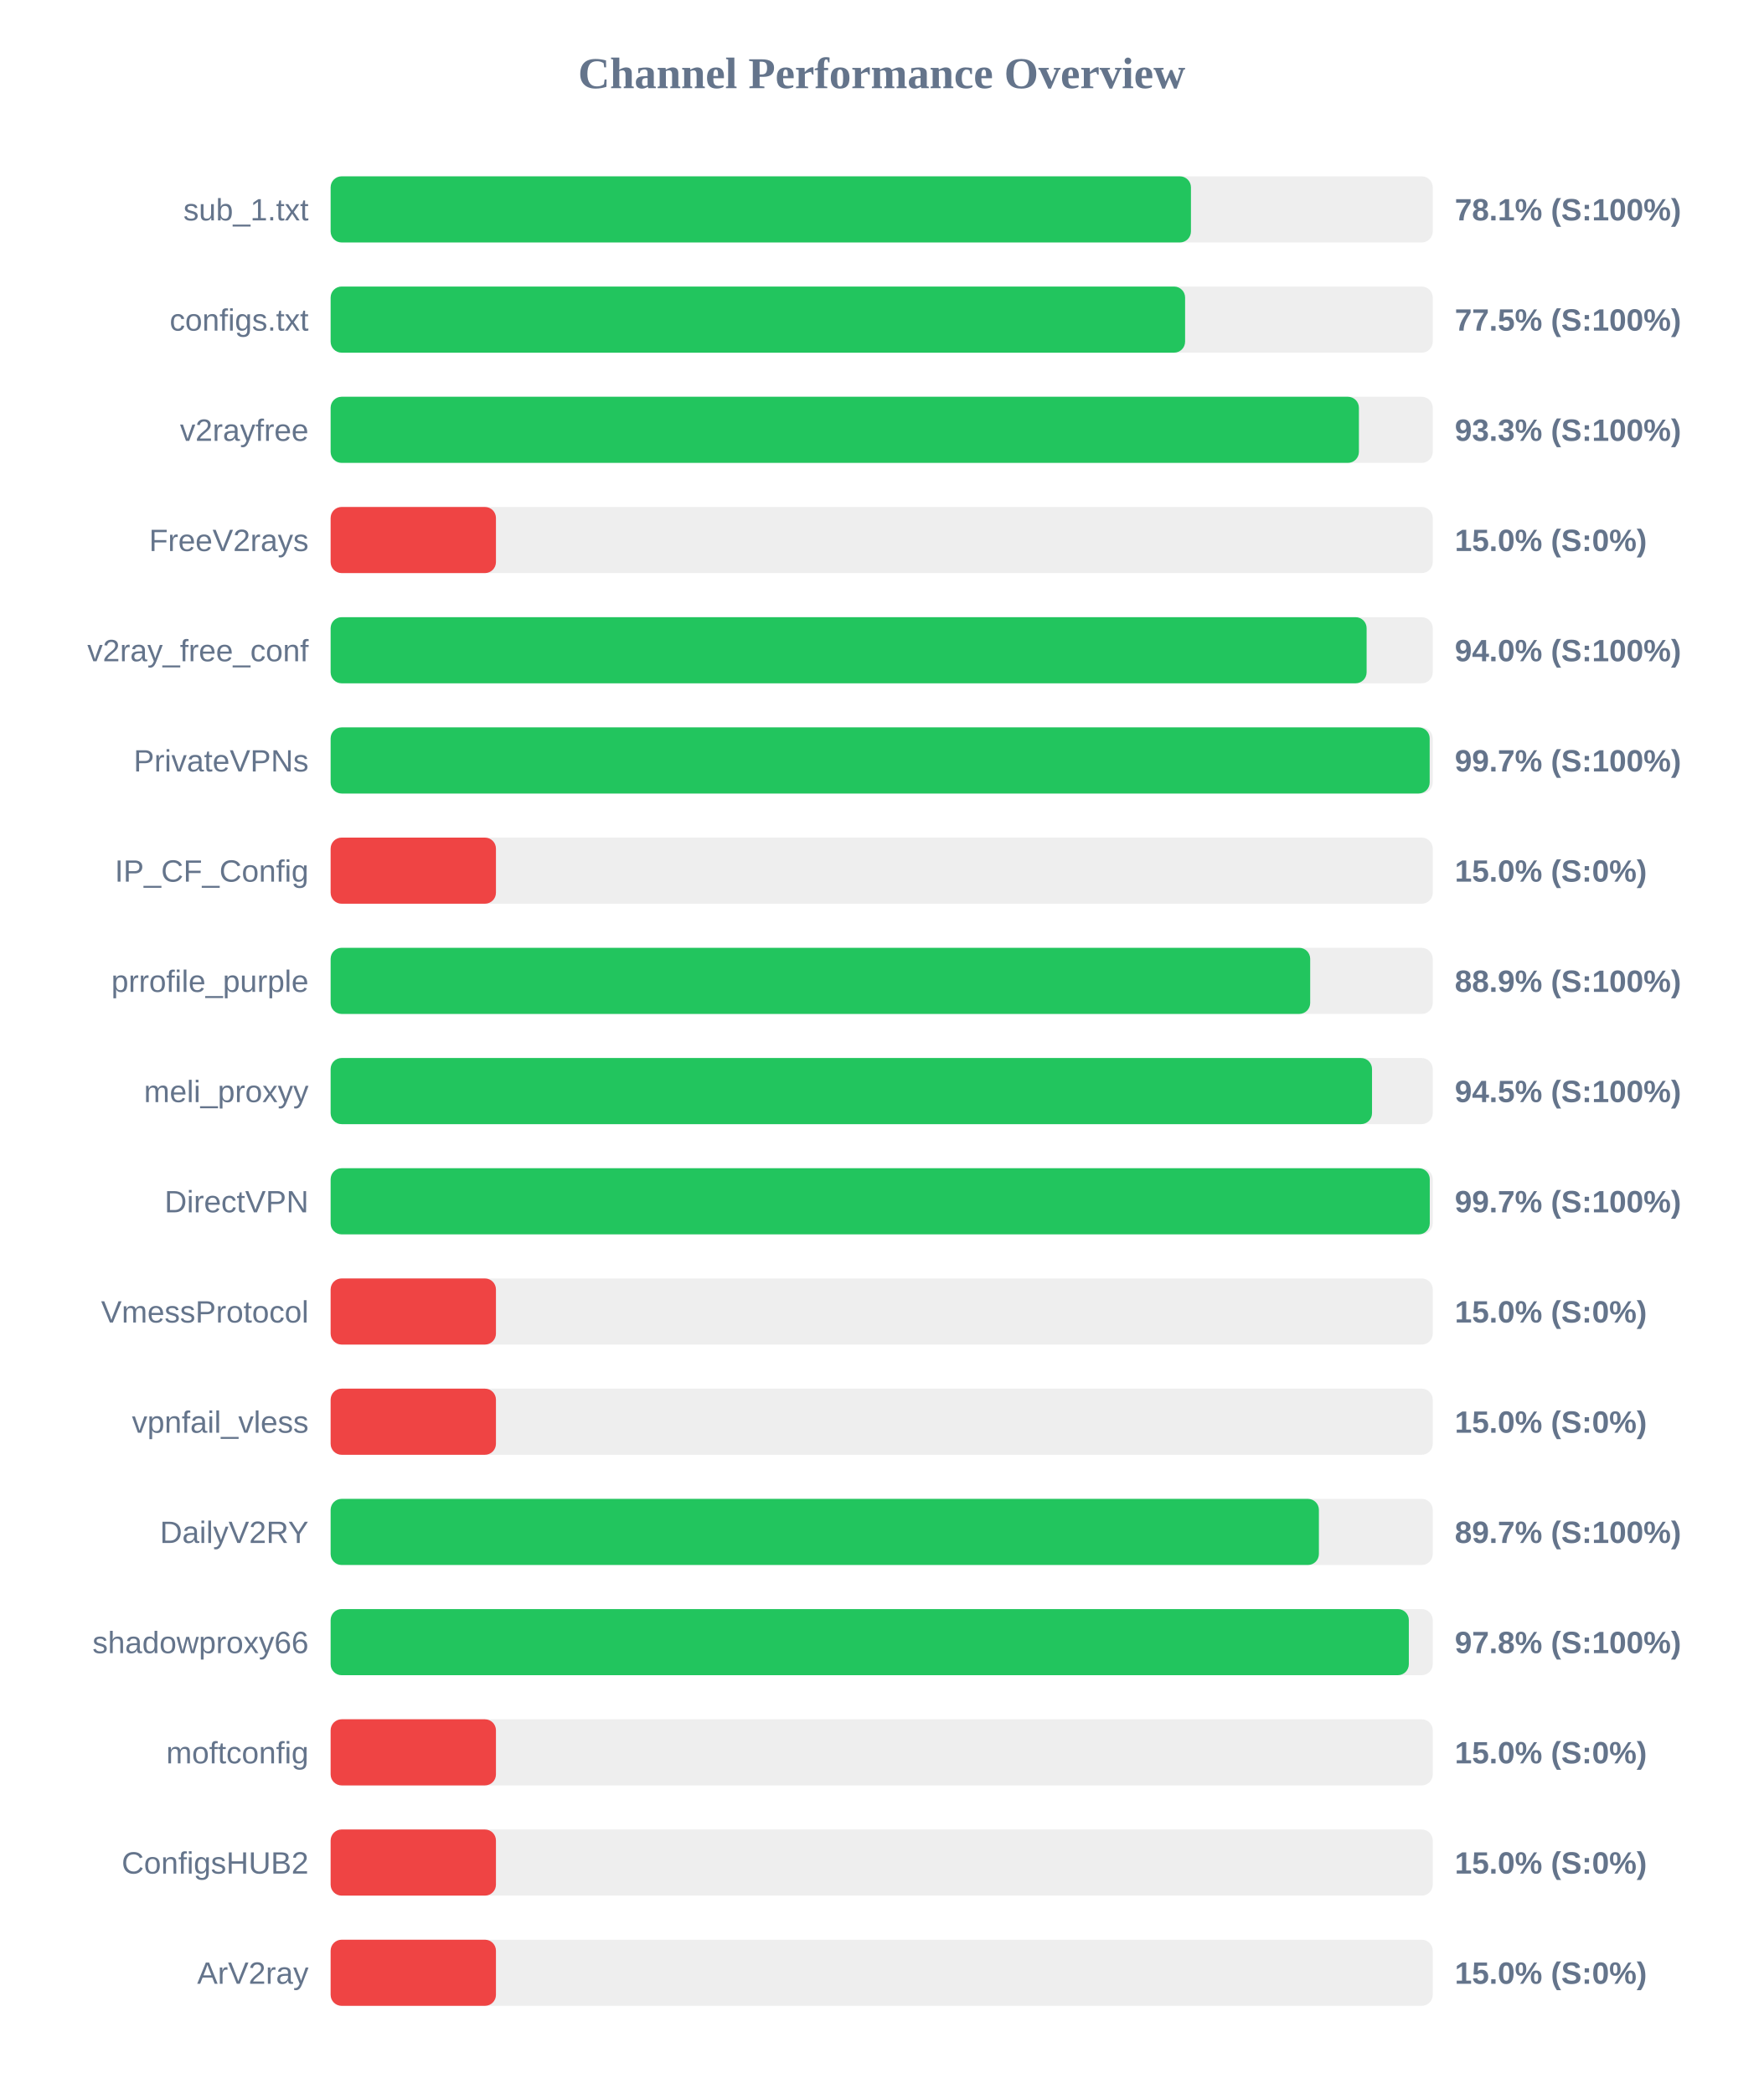
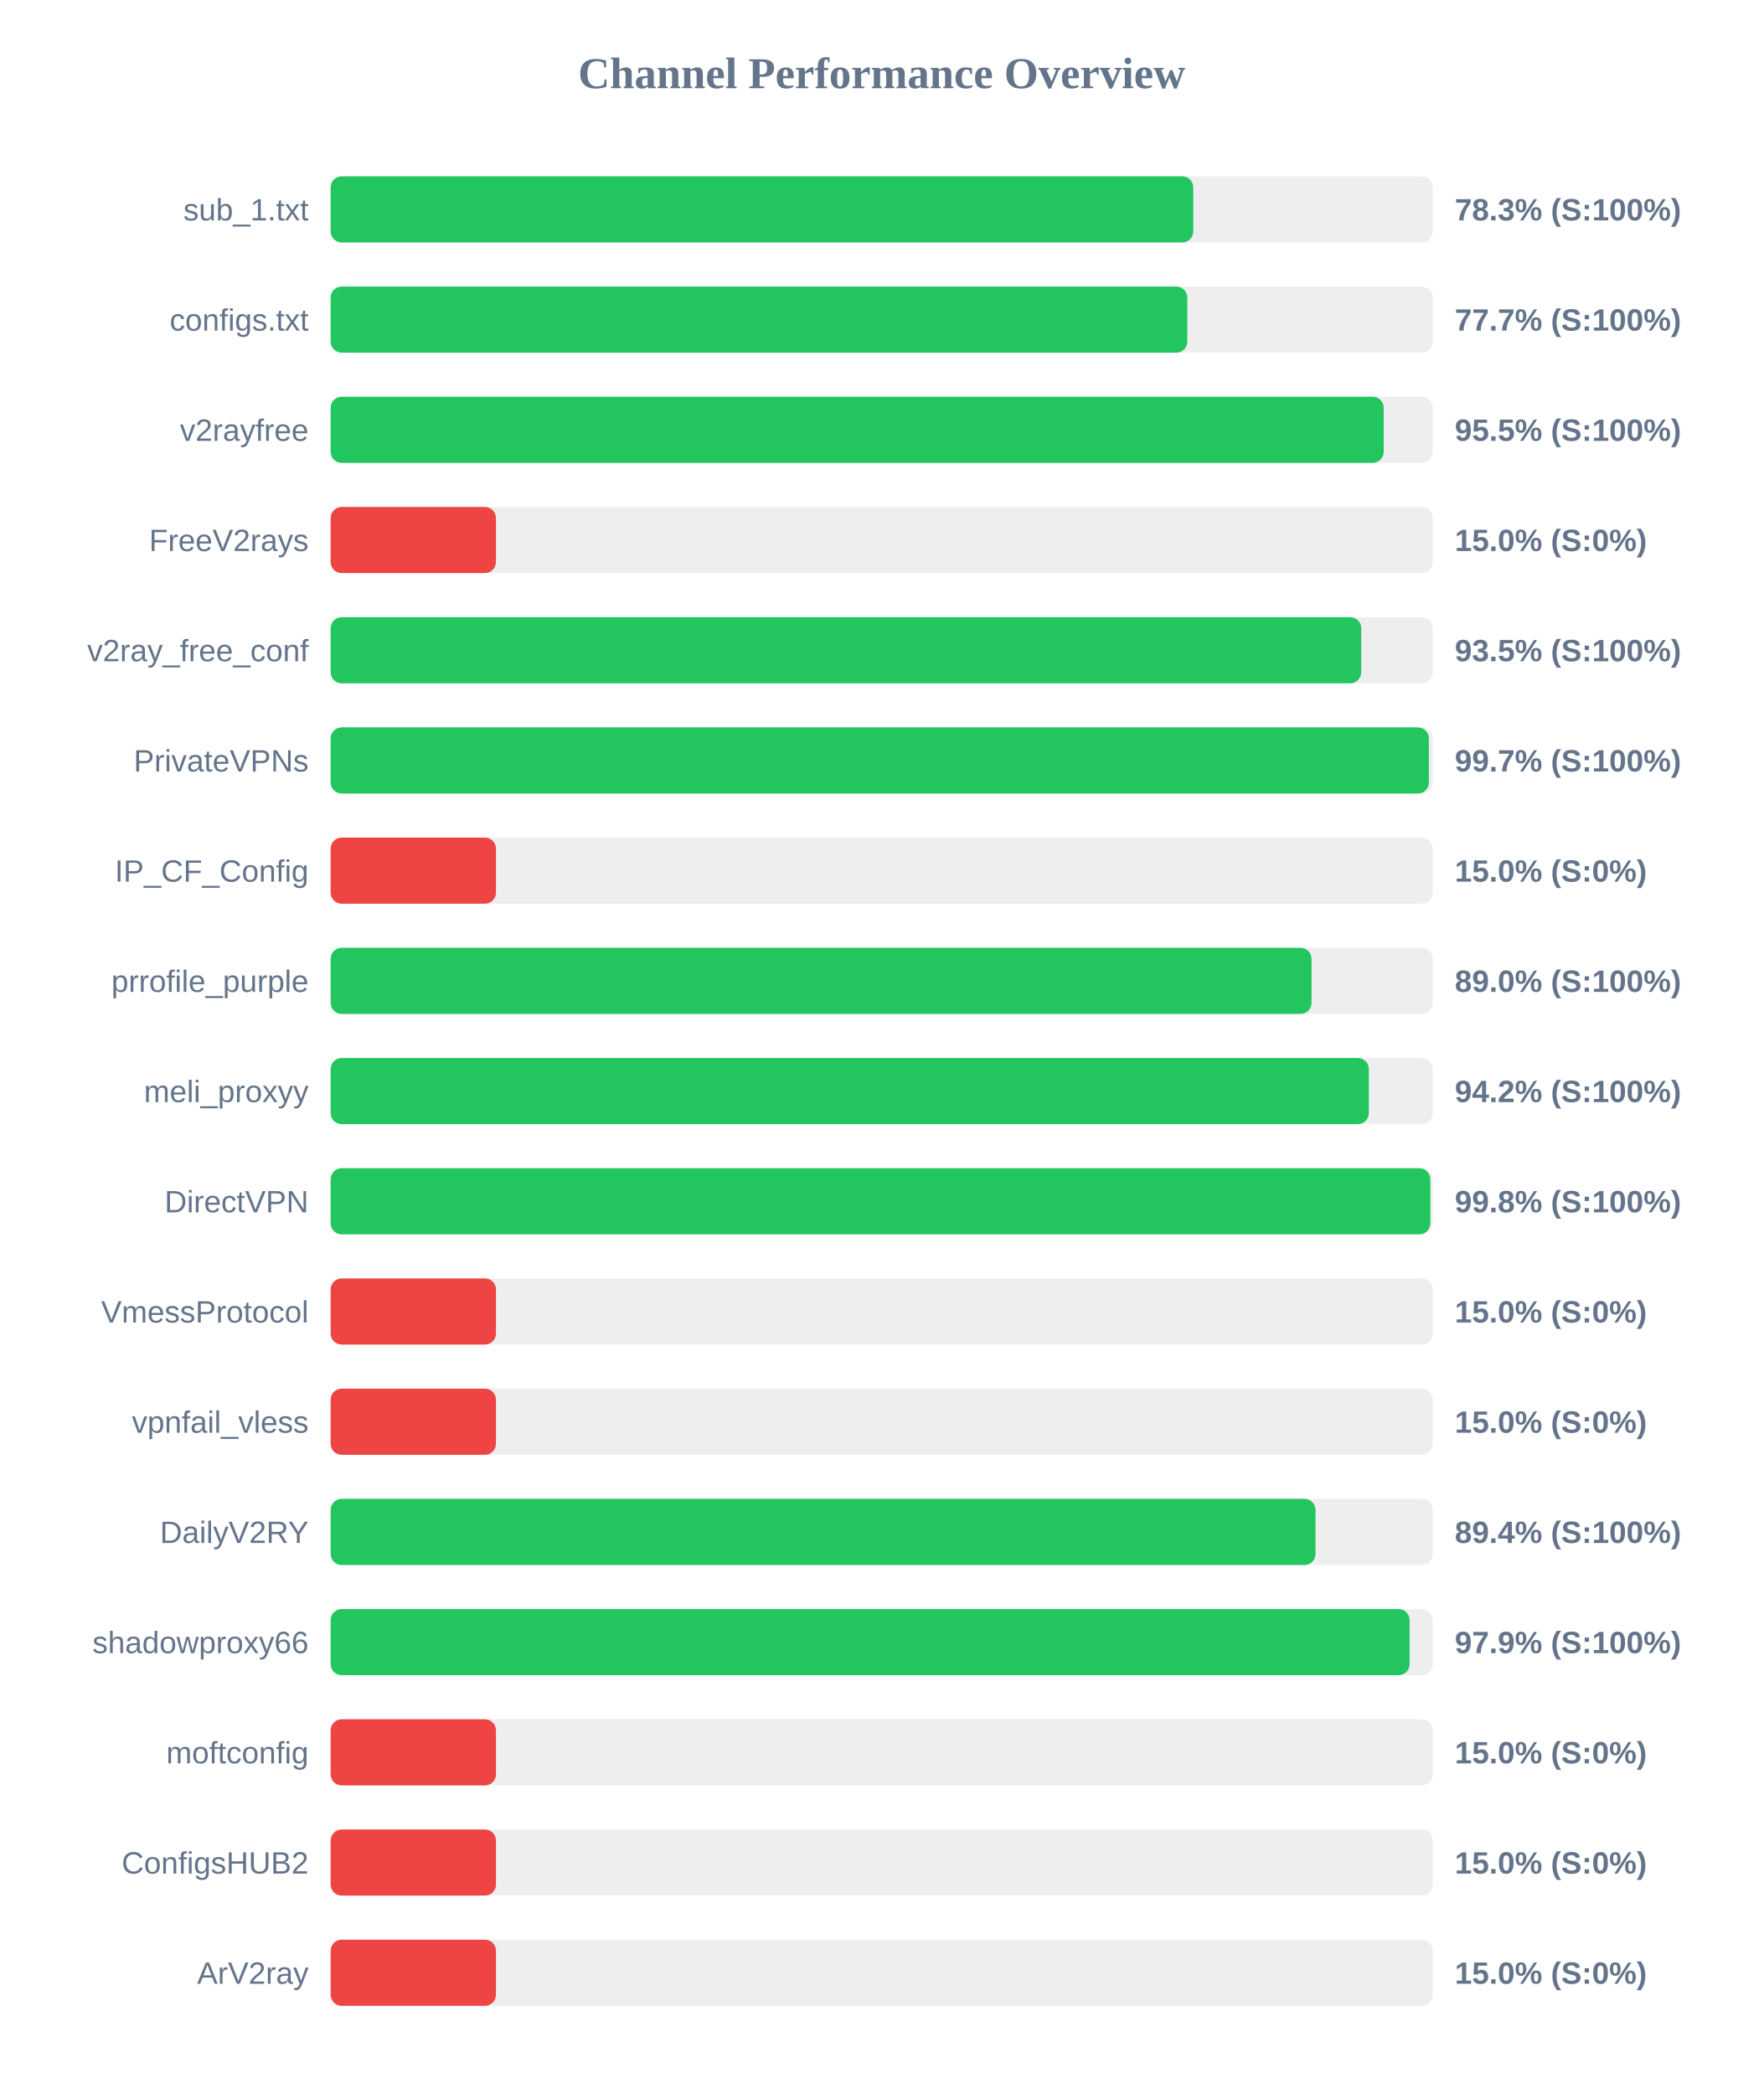
<svg xmlns="http://www.w3.org/2000/svg" width="800" height="950" version="1.1">
  <style>
        .row { font: 14px Arial; fill: #64748b; }
        .score { font: bold 14px Arial; fill: #64748b; }
    </style>
  <text x="400" y="40" text-anchor="middle" font-size="20px" font-weight="bold" fill="#64748b">Channel Performance Overview</text>
  <rect x="150" y="80" width="500" height="30" fill="#eee" rx="5" />
-   <rect x="150" y="80" width="390.3" height="30" fill="#22c55e" rx="5" />
+   <rect x="150" y="80" width="391.35" height="30" fill="#22c55e" rx="5" />
  <text x="140" y="100" text-anchor="end" class="row">sub_1.txt</text>
-   <text x="660" y="100" text-anchor="start" class="score">78.1% (S:100%)</text>
+   <text x="660" y="100" text-anchor="start" class="score">78.3% (S:100%)</text>
  <rect x="150" y="130" width="500" height="30" fill="#eee" rx="5" />
-   <rect x="150" y="130" width="387.65" height="30" fill="#22c55e" rx="5" />
+   <rect x="150" y="130" width="388.65" height="30" fill="#22c55e" rx="5" />
  <text x="140" y="150" text-anchor="end" class="row">configs.txt</text>
-   <text x="660" y="150" text-anchor="start" class="score">77.5% (S:100%)</text>
+   <text x="660" y="150" text-anchor="start" class="score">77.7% (S:100%)</text>
  <rect x="150" y="180" width="500" height="30" fill="#eee" rx="5" />
-   <rect x="150" y="180" width="466.5" height="30" fill="#22c55e" rx="5" />
+   <rect x="150" y="180" width="477.75" height="30" fill="#22c55e" rx="5" />
  <text x="140" y="200" text-anchor="end" class="row">v2rayfree</text>
-   <text x="660" y="200" text-anchor="start" class="score">93.3% (S:100%)</text>
+   <text x="660" y="200" text-anchor="start" class="score">95.5% (S:100%)</text>
  <rect x="150" y="230" width="500" height="30" fill="#eee" rx="5" />
  <rect x="150" y="230" width="75.0" height="30" fill="#ef4444" rx="5" />
  <text x="140" y="250" text-anchor="end" class="row">FreeV2rays</text>
  <text x="660" y="250" text-anchor="start" class="score">15.0% (S:0%)</text>
  <rect x="150" y="280" width="500" height="30" fill="#eee" rx="5" />
-   <rect x="150" y="280" width="470.0" height="30" fill="#22c55e" rx="5" />
+   <rect x="150" y="280" width="467.55" height="30" fill="#22c55e" rx="5" />
  <text x="140" y="300" text-anchor="end" class="row">v2ray_free_conf</text>
-   <text x="660" y="300" text-anchor="start" class="score">94.0% (S:100%)</text>
+   <text x="660" y="300" text-anchor="start" class="score">93.5% (S:100%)</text>
  <rect x="150" y="330" width="500" height="30" fill="#eee" rx="5" />
-   <rect x="150" y="330" width="498.6" height="30" fill="#22c55e" rx="5" />
+   <rect x="150" y="330" width="498.25" height="30" fill="#22c55e" rx="5" />
  <text x="140" y="350" text-anchor="end" class="row">PrivateVPNs</text>
  <text x="660" y="350" text-anchor="start" class="score">99.7% (S:100%)</text>
  <rect x="150" y="380" width="500" height="30" fill="#eee" rx="5" />
  <rect x="150" y="380" width="75.0" height="30" fill="#ef4444" rx="5" />
  <text x="140" y="400" text-anchor="end" class="row">IP_CF_Config</text>
  <text x="660" y="400" text-anchor="start" class="score">15.0% (S:0%)</text>
  <rect x="150" y="430" width="500" height="30" fill="#eee" rx="5" />
-   <rect x="150" y="430" width="444.4" height="30" fill="#22c55e" rx="5" />
+   <rect x="150" y="430" width="445.0" height="30" fill="#22c55e" rx="5" />
  <text x="140" y="450" text-anchor="end" class="row">prrofile_purple</text>
-   <text x="660" y="450" text-anchor="start" class="score">88.9% (S:100%)</text>
+   <text x="660" y="450" text-anchor="start" class="score">89.0% (S:100%)</text>
  <rect x="150" y="480" width="500" height="30" fill="#eee" rx="5" />
-   <rect x="150" y="480" width="472.45" height="30" fill="#22c55e" rx="5" />
+   <rect x="150" y="480" width="471.0" height="30" fill="#22c55e" rx="5" />
  <text x="140" y="500" text-anchor="end" class="row">meli_proxyy</text>
-   <text x="660" y="500" text-anchor="start" class="score">94.5% (S:100%)</text>
+   <text x="660" y="500" text-anchor="start" class="score">94.2% (S:100%)</text>
  <rect x="150" y="530" width="500" height="30" fill="#eee" rx="5" />
-   <rect x="150" y="530" width="498.65" height="30" fill="#22c55e" rx="5" />
+   <rect x="150" y="530" width="498.9" height="30" fill="#22c55e" rx="5" />
  <text x="140" y="550" text-anchor="end" class="row">DirectVPN</text>
-   <text x="660" y="550" text-anchor="start" class="score">99.7% (S:100%)</text>
+   <text x="660" y="550" text-anchor="start" class="score">99.8% (S:100%)</text>
  <rect x="150" y="580" width="500" height="30" fill="#eee" rx="5" />
  <rect x="150" y="580" width="75.0" height="30" fill="#ef4444" rx="5" />
  <text x="140" y="600" text-anchor="end" class="row">VmessProtocol</text>
  <text x="660" y="600" text-anchor="start" class="score">15.0% (S:0%)</text>
  <rect x="150" y="630" width="500" height="30" fill="#eee" rx="5" />
  <rect x="150" y="630" width="75.0" height="30" fill="#ef4444" rx="5" />
  <text x="140" y="650" text-anchor="end" class="row">vpnfail_vless</text>
  <text x="660" y="650" text-anchor="start" class="score">15.0% (S:0%)</text>
  <rect x="150" y="680" width="500" height="30" fill="#eee" rx="5" />
-   <rect x="150" y="680" width="448.35" height="30" fill="#22c55e" rx="5" />
+   <rect x="150" y="680" width="446.8" height="30" fill="#22c55e" rx="5" />
  <text x="140" y="700" text-anchor="end" class="row">DailyV2RY</text>
-   <text x="660" y="700" text-anchor="start" class="score">89.7% (S:100%)</text>
+   <text x="660" y="700" text-anchor="start" class="score">89.4% (S:100%)</text>
  <rect x="150" y="730" width="500" height="30" fill="#eee" rx="5" />
-   <rect x="150" y="730" width="489.15" height="30" fill="#22c55e" rx="5" />
+   <rect x="150" y="730" width="489.5" height="30" fill="#22c55e" rx="5" />
  <text x="140" y="750" text-anchor="end" class="row">shadowproxy66</text>
-   <text x="660" y="750" text-anchor="start" class="score">97.8% (S:100%)</text>
+   <text x="660" y="750" text-anchor="start" class="score">97.9% (S:100%)</text>
  <rect x="150" y="780" width="500" height="30" fill="#eee" rx="5" />
  <rect x="150" y="780" width="75.0" height="30" fill="#ef4444" rx="5" />
  <text x="140" y="800" text-anchor="end" class="row">moftconfig</text>
  <text x="660" y="800" text-anchor="start" class="score">15.0% (S:0%)</text>
  <rect x="150" y="830" width="500" height="30" fill="#eee" rx="5" />
  <rect x="150" y="830" width="75.0" height="30" fill="#ef4444" rx="5" />
  <text x="140" y="850" text-anchor="end" class="row">ConfigsHUB2</text>
  <text x="660" y="850" text-anchor="start" class="score">15.0% (S:0%)</text>
  <rect x="150" y="880" width="500" height="30" fill="#eee" rx="5" />
  <rect x="150" y="880" width="75.0" height="30" fill="#ef4444" rx="5" />
  <text x="140" y="900" text-anchor="end" class="row">ArV2ray</text>
  <text x="660" y="900" text-anchor="start" class="score">15.0% (S:0%)</text>
</svg>
